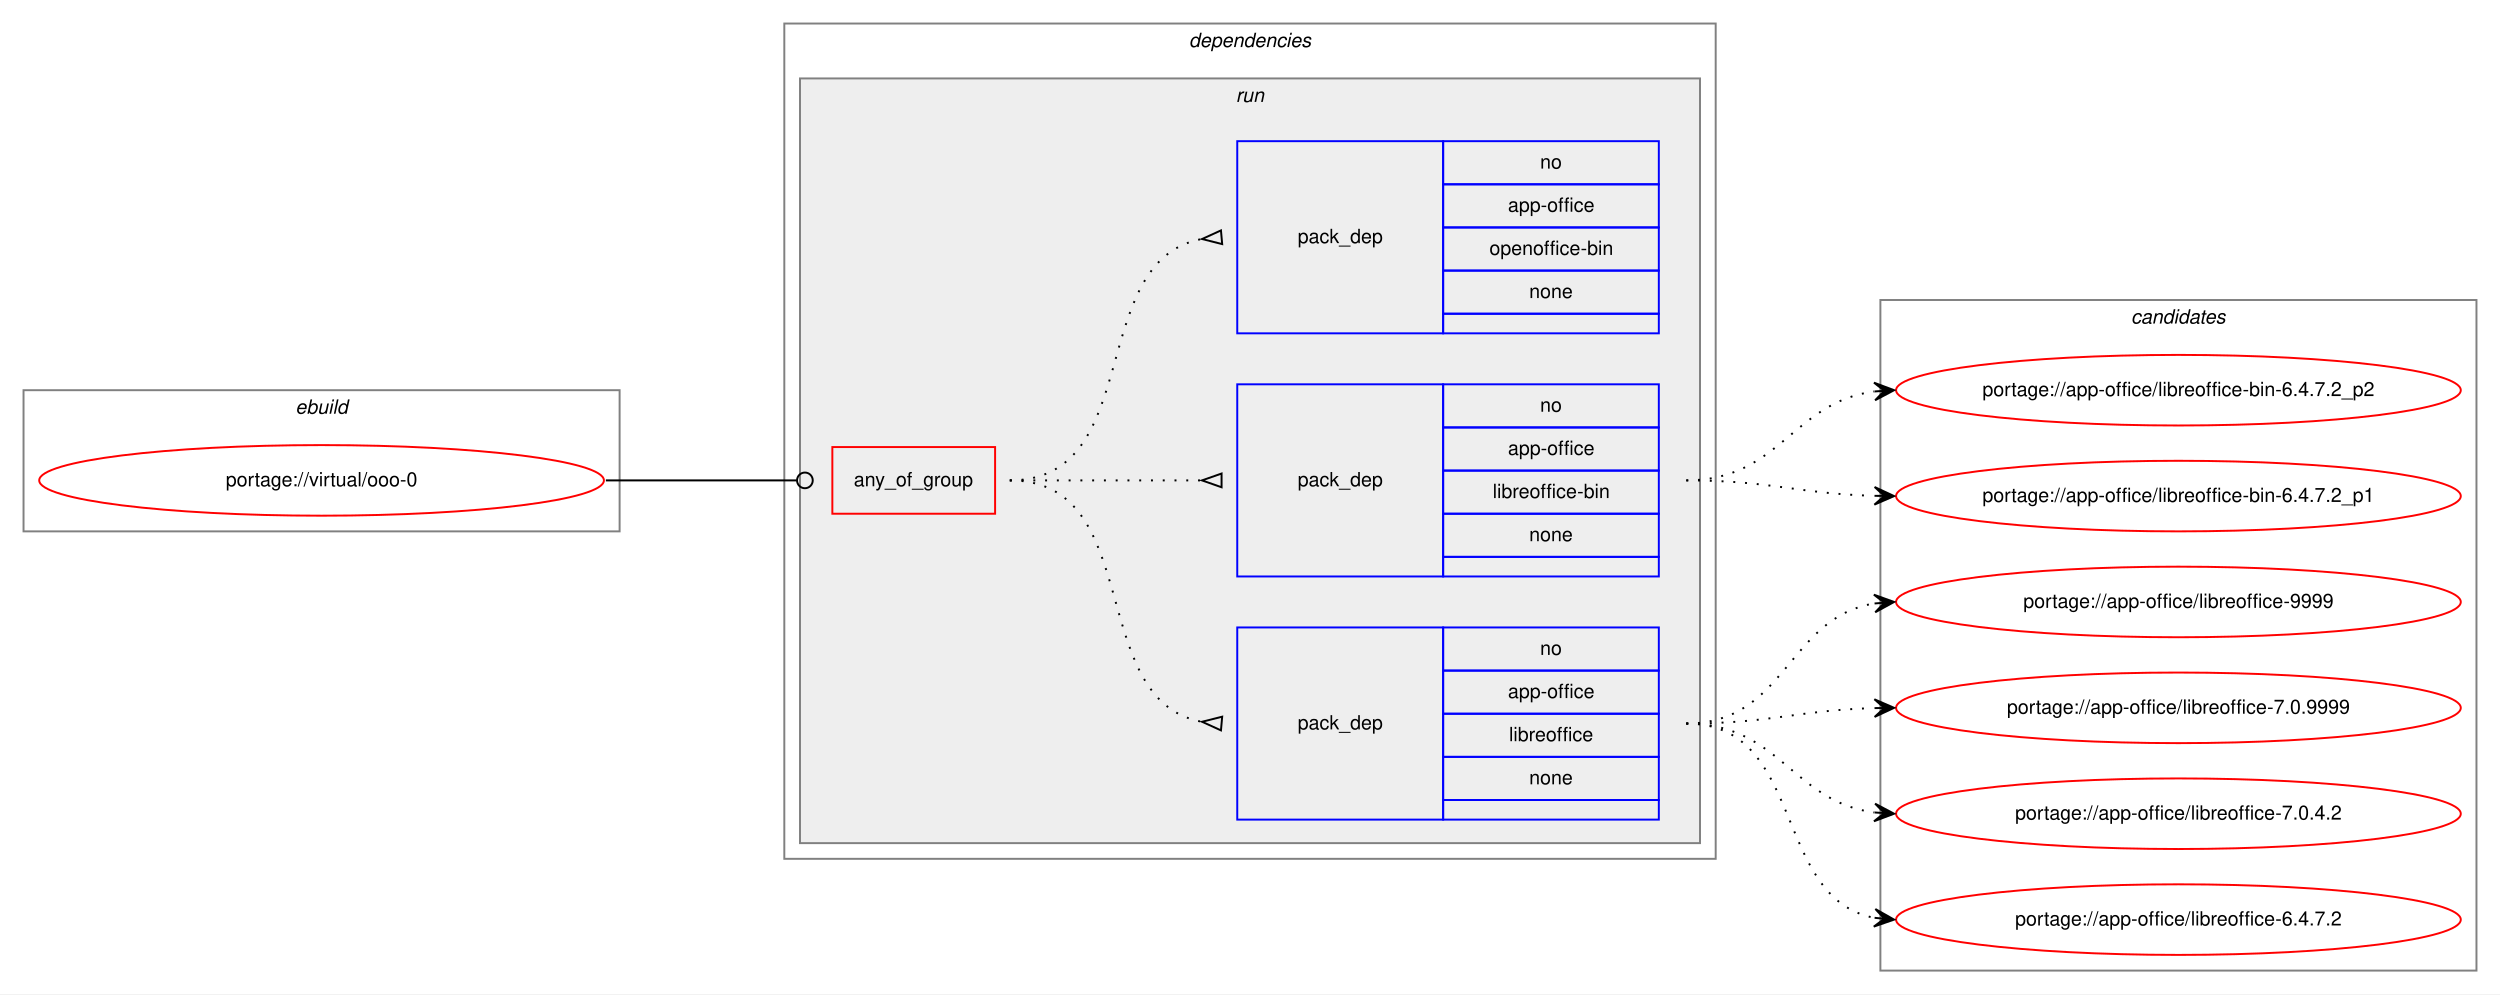
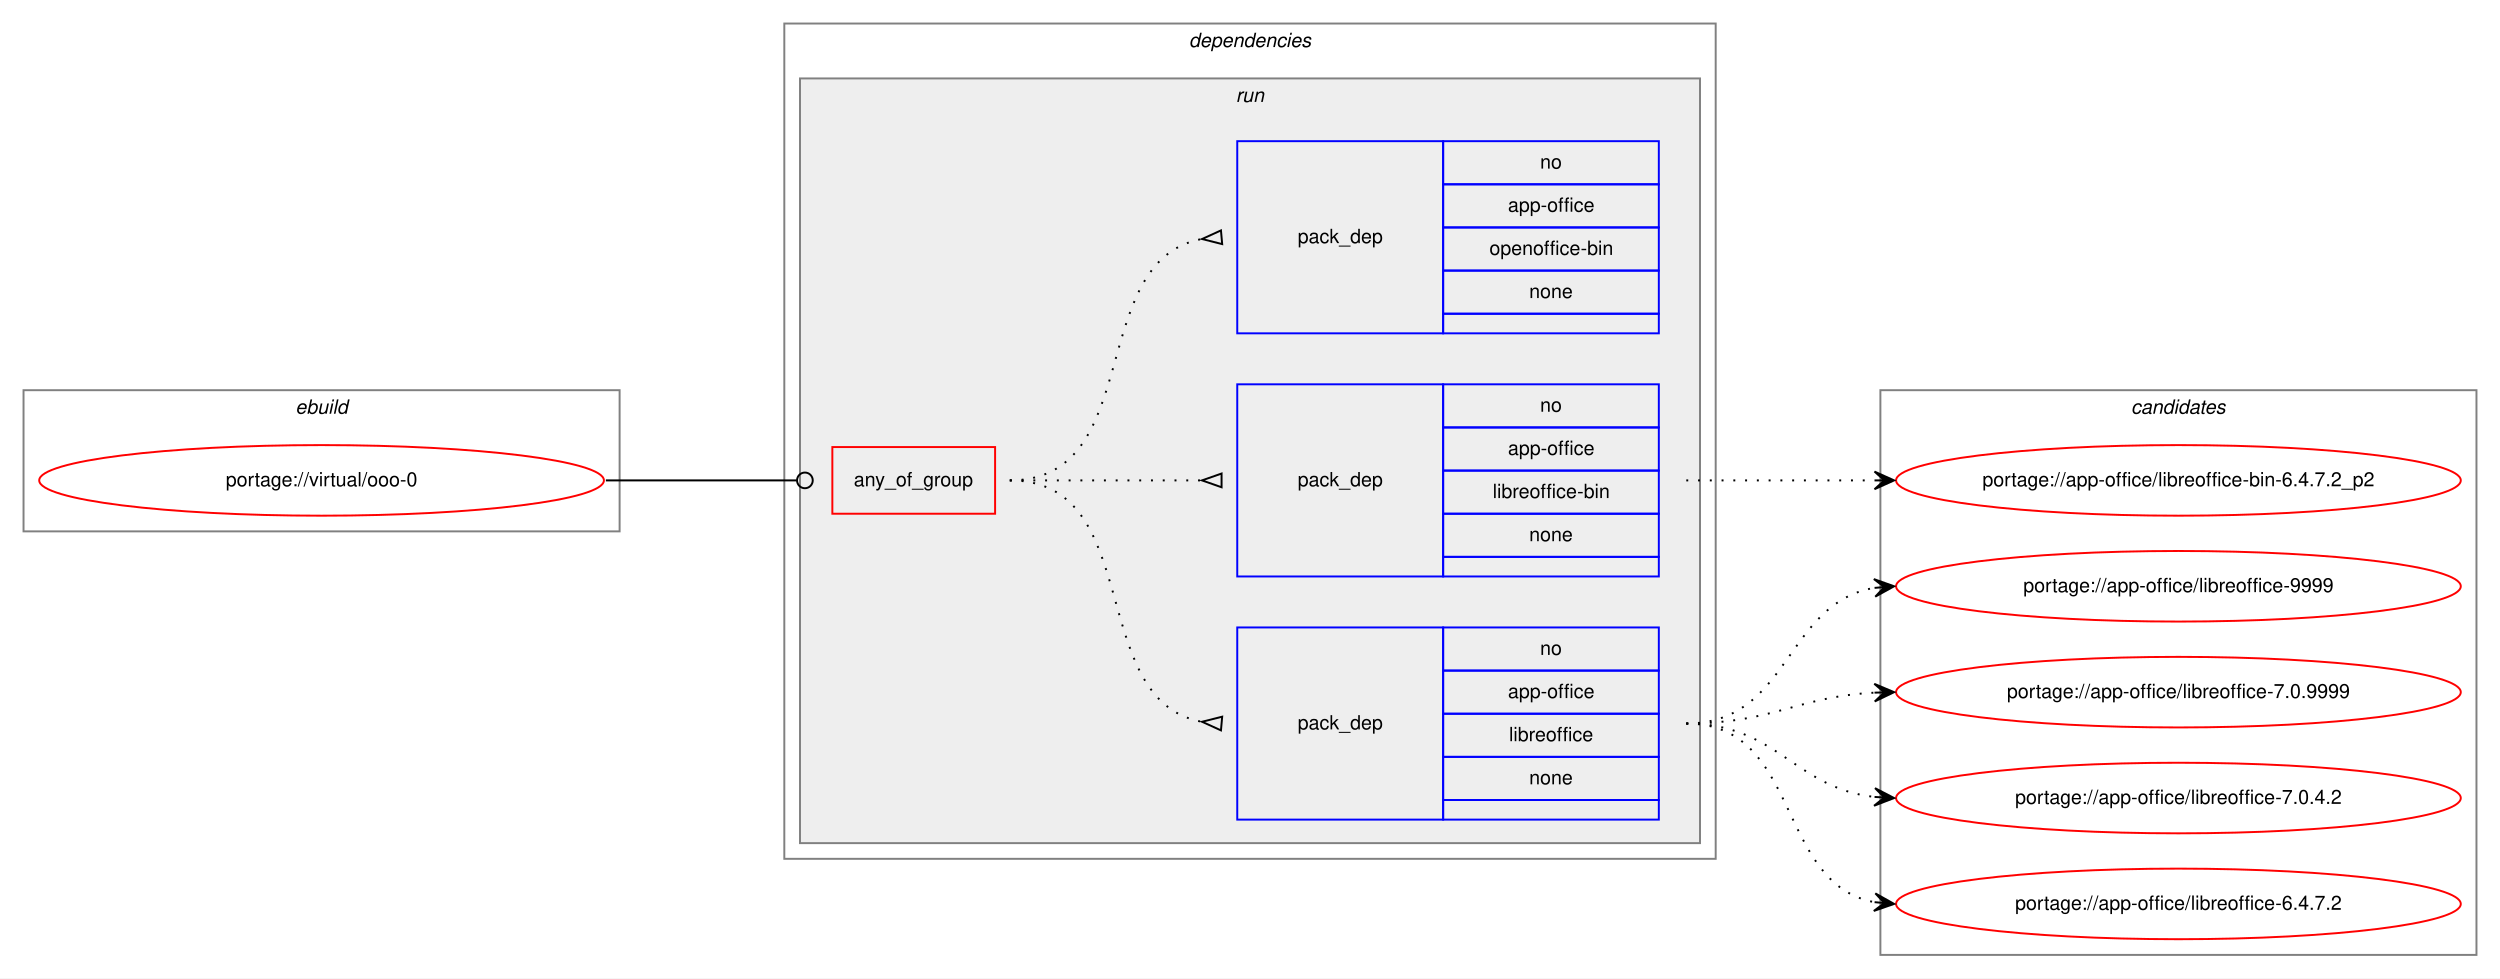
- <svg xmlns="http://www.w3.org/2000/svg" xmlns:xlink="http://www.w3.org/1999/xlink" width="1275pt" height="507pt" viewBox="0.00 0.00 1275.00 507.00">
-   <g id="graph0" class="graph" transform="scale(1 1) rotate(0) translate(4 503)">
-     <polygon fill="white" stroke="transparent" points="-4,4 -4,-503 1271,-503 1271,4 -4,4" />
+ <svg xmlns="http://www.w3.org/2000/svg" xmlns:xlink="http://www.w3.org/1999/xlink" width="1275pt" height="499pt" viewBox="0.00 0.00 1275.00 499.00">
+   <g id="graph0" class="graph" transform="scale(1 1) rotate(0) translate(4 495)">
+     <polygon fill="white" stroke="transparent" points="-4,4 -4,-495 1271,-495 1271,4 -4,4" />
    <g id="clust1" class="cluster">
-       <polygon fill="none" stroke="gray" points="8,-232 8,-304 312,-304 312,-232 8,-232" />
-       <text text-anchor="start" x="146.66" y="-292" font-family="Helvetica,sans-Serif" font-style="italic" font-size="10.00">ebuild</text>
+       <polygon fill="none" stroke="gray" points="8,-224 8,-296 312,-296 312,-224 8,-224" />
+       <text text-anchor="start" x="146.66" y="-284" font-family="Helvetica,sans-Serif" font-style="italic" font-size="10.00">ebuild</text>
    </g>
    <g id="clust2" class="cluster">
-       <polygon fill="none" stroke="gray" points="396,-65 396,-491 871,-491 871,-65 396,-65" />
-       <text text-anchor="start" x="602.38" y="-479" font-family="Helvetica,sans-Serif" font-style="italic" font-size="10.00">dependencies</text>
+       <polygon fill="none" stroke="gray" points="396,-57 396,-483 871,-483 871,-57 396,-57" />
+       <text text-anchor="start" x="602.38" y="-471" font-family="Helvetica,sans-Serif" font-style="italic" font-size="10.00">dependencies</text>
    </g>
    <g id="clust5" class="cluster">
-       <polygon fill="#eeeeee" stroke="gray" points="404,-73 404,-463 863,-463 863,-73 404,-73" />
-       <text text-anchor="start" x="626.28" y="-451" font-family="Helvetica,sans-Serif" font-style="italic" font-size="10.00">run</text>
+       <polygon fill="#eeeeee" stroke="gray" points="404,-65 404,-455 863,-455 863,-65 404,-65" />
+       <text text-anchor="start" x="626.28" y="-443" font-family="Helvetica,sans-Serif" font-style="italic" font-size="10.00">run</text>
    </g>
    <g id="clust10" class="cluster">
-       <polygon fill="none" stroke="gray" points="955,-8 955,-350 1259,-350 1259,-8 955,-8" />
-       <text text-anchor="start" x="1082.82" y="-338" font-family="Helvetica,sans-Serif" font-style="italic" font-size="10.00">candidates</text>
+       <polygon fill="none" stroke="gray" points="955,-8 955,-296 1259,-296 1259,-8 955,-8" />
+       <text text-anchor="start" x="1082.82" y="-284" font-family="Helvetica,sans-Serif" font-style="italic" font-size="10.00">candidates</text>
    </g>
    <g id="node1" class="node">
      <g id="a_node1">
        <a xlink:href="../virtual/ooo-0.svg" xlink:title="portage://virtual/ooo-0">
-           <ellipse fill="none" stroke="red" cx="160" cy="-258" rx="144" ry="18" />
-           <text text-anchor="middle" x="160" y="-255" font-family="Helvetica,sans-Serif" font-size="10.00">portage://virtual/ooo-0</text>
+           <ellipse fill="none" stroke="red" cx="160" cy="-250" rx="144" ry="18" />
+           <text text-anchor="middle" x="160" y="-247" font-family="Helvetica,sans-Serif" font-size="10.00">portage://virtual/ooo-0</text>
        </a>
      </g>
    </g>
    <g id="node2" class="node">
-       <polygon fill="none" stroke="red" points="420.5,-241 420.5,-275 503.5,-275 503.5,-241 420.5,-241" />
-       <text text-anchor="start" x="431.43" y="-255" font-family="Helvetica,sans-Serif" font-size="10.00">any_of_group</text>
+       <polygon fill="none" stroke="red" points="420.5,-233 420.5,-267 503.5,-267 503.5,-233 420.5,-233" />
+       <text text-anchor="start" x="431.43" y="-247" font-family="Helvetica,sans-Serif" font-size="10.00">any_of_group</text>
    </g>
    <g id="edge4" class="edge">
-       <path fill="none" stroke="black" d="M305,-258C349.05,-258 362.06,-258 402.35,-258" />
-       <ellipse fill="none" stroke="black" cx="406.5" cy="-258" rx="4" ry="4" />
+       <path fill="none" stroke="black" d="M305,-250C349.05,-250 362.06,-250 402.35,-250" />
+       <ellipse fill="none" stroke="black" cx="406.5" cy="-250" rx="4" ry="4" />
    </g>
    <g id="node3" class="node">
-       <polygon fill="none" stroke="blue" points="627,-85 627,-183 732,-183 732,-85 627,-85" />
-       <text text-anchor="start" x="657.82" y="-131" font-family="Helvetica,sans-Serif" font-size="10.00">pack_dep</text>
-       <polygon fill="none" stroke="blue" points="732,-161 732,-183 842,-183 842,-161 732,-161" />
-       <text text-anchor="start" x="781.44" y="-169" font-family="Helvetica,sans-Serif" font-size="10.00">no</text>
-       <polygon fill="none" stroke="blue" points="732,-139 732,-161 842,-161 842,-139 732,-139" />
-       <text text-anchor="start" x="765.05" y="-147" font-family="Helvetica,sans-Serif" font-size="10.00">app-office</text>
-       <polygon fill="none" stroke="blue" points="732,-117 732,-139 842,-139 842,-117 732,-117" />
-       <text text-anchor="start" x="765.61" y="-125" font-family="Helvetica,sans-Serif" font-size="10.00">libreoffice</text>
-       <polygon fill="none" stroke="blue" points="732,-95 732,-117 842,-117 842,-95 732,-95" />
-       <text text-anchor="start" x="775.88" y="-103" font-family="Helvetica,sans-Serif" font-size="10.00">none</text>
-       <polygon fill="none" stroke="blue" points="732,-85 732,-95 842,-95 842,-85 732,-85" />
+       <polygon fill="none" stroke="blue" points="627,-77 627,-175 732,-175 732,-77 627,-77" />
+       <text text-anchor="start" x="657.82" y="-123" font-family="Helvetica,sans-Serif" font-size="10.00">pack_dep</text>
+       <polygon fill="none" stroke="blue" points="732,-153 732,-175 842,-175 842,-153 732,-153" />
+       <text text-anchor="start" x="781.44" y="-161" font-family="Helvetica,sans-Serif" font-size="10.00">no</text>
+       <polygon fill="none" stroke="blue" points="732,-131 732,-153 842,-153 842,-131 732,-131" />
+       <text text-anchor="start" x="765.05" y="-139" font-family="Helvetica,sans-Serif" font-size="10.00">app-office</text>
+       <polygon fill="none" stroke="blue" points="732,-109 732,-131 842,-131 842,-109 732,-109" />
+       <text text-anchor="start" x="765.61" y="-117" font-family="Helvetica,sans-Serif" font-size="10.00">libreoffice</text>
+       <polygon fill="none" stroke="blue" points="732,-87 732,-109 842,-109 842,-87 732,-87" />
+       <text text-anchor="start" x="775.88" y="-95" font-family="Helvetica,sans-Serif" font-size="10.00">none</text>
+       <polygon fill="none" stroke="blue" points="732,-77 732,-87 842,-87 842,-77 732,-77" />
    </g>
    <g id="edge1" class="edge">
-       <path fill="none" stroke="black" stroke-dasharray="1,5" d="M511,-258C580.37,-258 549.51,-146.27 608.7,-134.93" />
-       <polygon fill="none" stroke="black" points="619.31,-137.49 609.04,-134.9 618.69,-130.51 619.31,-137.49" />
+       <path fill="none" stroke="black" stroke-dasharray="1,5" d="M511,-250C580.37,-250 549.51,-138.27 608.7,-126.93" />
+       <polygon fill="none" stroke="black" points="619.31,-129.49 609.04,-126.9 618.69,-122.51 619.31,-129.49" />
    </g>
    <g id="node4" class="node">
-       <polygon fill="none" stroke="blue" points="627,-209 627,-307 732,-307 732,-209 627,-209" />
-       <text text-anchor="start" x="657.82" y="-255" font-family="Helvetica,sans-Serif" font-size="10.00">pack_dep</text>
-       <polygon fill="none" stroke="blue" points="732,-285 732,-307 842,-307 842,-285 732,-285" />
-       <text text-anchor="start" x="781.44" y="-293" font-family="Helvetica,sans-Serif" font-size="10.00">no</text>
-       <polygon fill="none" stroke="blue" points="732,-263 732,-285 842,-285 842,-263 732,-263" />
-       <text text-anchor="start" x="765.05" y="-271" font-family="Helvetica,sans-Serif" font-size="10.00">app-office</text>
-       <polygon fill="none" stroke="blue" points="732,-241 732,-263 842,-263 842,-241 732,-241" />
-       <text text-anchor="start" x="757.28" y="-249" font-family="Helvetica,sans-Serif" font-size="10.00">libreoffice-bin</text>
-       <polygon fill="none" stroke="blue" points="732,-219 732,-241 842,-241 842,-219 732,-219" />
-       <text text-anchor="start" x="775.88" y="-227" font-family="Helvetica,sans-Serif" font-size="10.00">none</text>
-       <polygon fill="none" stroke="blue" points="732,-209 732,-219 842,-219 842,-209 732,-209" />
+       <polygon fill="none" stroke="blue" points="627,-201 627,-299 732,-299 732,-201 627,-201" />
+       <text text-anchor="start" x="657.82" y="-247" font-family="Helvetica,sans-Serif" font-size="10.00">pack_dep</text>
+       <polygon fill="none" stroke="blue" points="732,-277 732,-299 842,-299 842,-277 732,-277" />
+       <text text-anchor="start" x="781.44" y="-285" font-family="Helvetica,sans-Serif" font-size="10.00">no</text>
+       <polygon fill="none" stroke="blue" points="732,-255 732,-277 842,-277 842,-255 732,-255" />
+       <text text-anchor="start" x="765.05" y="-263" font-family="Helvetica,sans-Serif" font-size="10.00">app-office</text>
+       <polygon fill="none" stroke="blue" points="732,-233 732,-255 842,-255 842,-233 732,-233" />
+       <text text-anchor="start" x="757.28" y="-241" font-family="Helvetica,sans-Serif" font-size="10.00">libreoffice-bin</text>
+       <polygon fill="none" stroke="blue" points="732,-211 732,-233 842,-233 842,-211 732,-211" />
+       <text text-anchor="start" x="775.88" y="-219" font-family="Helvetica,sans-Serif" font-size="10.00">none</text>
+       <polygon fill="none" stroke="blue" points="732,-201 732,-211 842,-211 842,-201 732,-201" />
    </g>
    <g id="edge2" class="edge">
-       <path fill="none" stroke="black" stroke-dasharray="1,5" d="M511,-258C555.44,-258 569.02,-258 608.88,-258" />
-       <polygon fill="none" stroke="black" points="619,-261.5 609,-258 619,-254.5 619,-261.5" />
+       <path fill="none" stroke="black" stroke-dasharray="1,5" d="M511,-250C555.44,-250 569.02,-250 608.88,-250" />
+       <polygon fill="none" stroke="black" points="619,-253.5 609,-250 619,-246.5 619,-253.5" />
    </g>
    <g id="node5" class="node">
-       <polygon fill="none" stroke="blue" points="627,-333 627,-431 732,-431 732,-333 627,-333" />
-       <text text-anchor="start" x="657.82" y="-379" font-family="Helvetica,sans-Serif" font-size="10.00">pack_dep</text>
-       <polygon fill="none" stroke="blue" points="732,-409 732,-431 842,-431 842,-409 732,-409" />
-       <text text-anchor="start" x="781.44" y="-417" font-family="Helvetica,sans-Serif" font-size="10.00">no</text>
-       <polygon fill="none" stroke="blue" points="732,-387 732,-409 842,-409 842,-387 732,-387" />
-       <text text-anchor="start" x="765.05" y="-395" font-family="Helvetica,sans-Serif" font-size="10.00">app-office</text>
-       <polygon fill="none" stroke="blue" points="732,-365 732,-387 842,-387 842,-365 732,-365" />
-       <text text-anchor="start" x="755.6" y="-373" font-family="Helvetica,sans-Serif" font-size="10.00">openoffice-bin</text>
-       <polygon fill="none" stroke="blue" points="732,-343 732,-365 842,-365 842,-343 732,-343" />
-       <text text-anchor="start" x="775.88" y="-351" font-family="Helvetica,sans-Serif" font-size="10.00">none</text>
-       <polygon fill="none" stroke="blue" points="732,-333 732,-343 842,-343 842,-333 732,-333" />
+       <polygon fill="none" stroke="blue" points="627,-325 627,-423 732,-423 732,-325 627,-325" />
+       <text text-anchor="start" x="657.82" y="-371" font-family="Helvetica,sans-Serif" font-size="10.00">pack_dep</text>
+       <polygon fill="none" stroke="blue" points="732,-401 732,-423 842,-423 842,-401 732,-401" />
+       <text text-anchor="start" x="781.44" y="-409" font-family="Helvetica,sans-Serif" font-size="10.00">no</text>
+       <polygon fill="none" stroke="blue" points="732,-379 732,-401 842,-401 842,-379 732,-379" />
+       <text text-anchor="start" x="765.05" y="-387" font-family="Helvetica,sans-Serif" font-size="10.00">app-office</text>
+       <polygon fill="none" stroke="blue" points="732,-357 732,-379 842,-379 842,-357 732,-357" />
+       <text text-anchor="start" x="755.6" y="-365" font-family="Helvetica,sans-Serif" font-size="10.00">openoffice-bin</text>
+       <polygon fill="none" stroke="blue" points="732,-335 732,-357 842,-357 842,-335 732,-335" />
+       <text text-anchor="start" x="775.88" y="-343" font-family="Helvetica,sans-Serif" font-size="10.00">none</text>
+       <polygon fill="none" stroke="blue" points="732,-325 732,-335 842,-335 842,-325 732,-325" />
    </g>
    <g id="edge3" class="edge">
-       <path fill="none" stroke="black" stroke-dasharray="1,5" d="M511,-258C580.37,-258 549.51,-369.73 608.7,-381.07" />
-       <polygon fill="none" stroke="black" points="618.69,-385.49 609.04,-381.1 619.31,-378.51 618.69,-385.49" />
+       <path fill="none" stroke="black" stroke-dasharray="1,5" d="M511,-250C580.37,-250 549.51,-361.73 608.7,-373.07" />
+       <polygon fill="none" stroke="black" points="618.69,-377.49 609.04,-373.1 619.31,-370.51 618.69,-377.49" />
    </g>
    <g id="node6" class="node">
      <g id="a_node6">
        <a xlink:href="../app-office/libreoffice-9999.svg" xlink:title="portage://app-office/libreoffice-9999">
          <ellipse fill="none" stroke="red" cx="1107" cy="-196" rx="144" ry="18" />
          <text text-anchor="middle" x="1107" y="-193" font-family="Helvetica,sans-Serif" font-size="10.00">portage://app-office/libreoffice-9999</text>
        </a>
      </g>
    </g>
    <g id="edge5" class="edge">
-       <path fill="none" stroke="black" stroke-dasharray="1,5" d="M856,-134C906.95,-134 907.59,-188.04 951.86,-195.22" />
-       <polygon fill="black" stroke="black" points="962,-196 951.68,-199.72 957.01,-195.61 952.03,-195.23 952.03,-195.23 952.03,-195.23 957.01,-195.61 952.38,-190.74 962,-196 962,-196" />
+       <path fill="none" stroke="black" stroke-dasharray="1,5" d="M856,-126C908.82,-126 906.17,-187.27 951.84,-195.17" />
+       <polygon fill="black" stroke="black" points="962,-196 951.67,-199.67 957.02,-195.59 952.03,-195.18 952.03,-195.18 952.03,-195.18 957.02,-195.59 952.4,-190.7 962,-196 962,-196" />
    </g>
    <g id="node7" class="node">
      <g id="a_node7">
        <a xlink:href="../app-office/libreoffice-7.0.9999.svg" xlink:title="portage://app-office/libreoffice-7.0.9999">
          <ellipse fill="none" stroke="red" cx="1107" cy="-142" rx="144" ry="18" />
          <text text-anchor="middle" x="1107" y="-139" font-family="Helvetica,sans-Serif" font-size="10.00">portage://app-office/libreoffice-7.0.9999</text>
        </a>
      </g>
    </g>
    <g id="edge6" class="edge">
-       <path fill="none" stroke="black" stroke-dasharray="1,5" d="M856,-134C899.55,-134 912.74,-140.8 951.55,-141.86" />
-       <polygon fill="black" stroke="black" points="962,-142 951.94,-146.37 957,-141.93 952,-141.87 952,-141.87 952,-141.87 957,-141.93 952.06,-137.37 962,-142 962,-142" />
+       <path fill="none" stroke="black" stroke-dasharray="1,5" d="M856,-126C900.11,-126 912.56,-139.71 951.97,-141.75" />
+       <polygon fill="black" stroke="black" points="962,-142 951.89,-146.25 957,-141.87 952,-141.75 952,-141.75 952,-141.75 957,-141.87 952.12,-137.25 962,-142 962,-142" />
    </g>
    <g id="node8" class="node">
      <g id="a_node8">
        <a xlink:href="../app-office/libreoffice-7.0.4.2.svg" xlink:title="portage://app-office/libreoffice-7.0.4.2">
          <ellipse fill="none" stroke="red" cx="1107" cy="-88" rx="144" ry="18" />
          <text text-anchor="middle" x="1107" y="-85" font-family="Helvetica,sans-Serif" font-size="10.00">portage://app-office/libreoffice-7.0.4.2</text>
        </a>
      </g>
    </g>
    <g id="edge7" class="edge">
-       <path fill="none" stroke="black" stroke-dasharray="1,5" d="M856,-134C903.74,-134 909.94,-94.24 951.85,-88.65" />
-       <polygon fill="black" stroke="black" points="962,-88 952.31,-93.13 957.01,-88.32 952.02,-88.64 952.02,-88.64 952.02,-88.64 957.01,-88.32 951.73,-84.15 962,-88 962,-88" />
+       <path fill="none" stroke="black" stroke-dasharray="1,5" d="M856,-126C902.43,-126 910.87,-93.29 951.81,-88.57" />
+       <polygon fill="black" stroke="black" points="962,-88 952.27,-93.05 957.01,-88.28 952.02,-88.56 952.02,-88.56 952.02,-88.56 957.01,-88.28 951.77,-84.06 962,-88 962,-88" />
    </g>
    <g id="node9" class="node">
      <g id="a_node9">
        <a xlink:href="../app-office/libreoffice-6.4.7.2.svg" xlink:title="portage://app-office/libreoffice-6.4.7.2">
          <ellipse fill="none" stroke="red" cx="1107" cy="-34" rx="144" ry="18" />
          <text text-anchor="middle" x="1107" y="-31" font-family="Helvetica,sans-Serif" font-size="10.00">portage://app-office/libreoffice-6.4.7.2</text>
        </a>
      </g>
    </g>
    <g id="edge8" class="edge">
-       <path fill="none" stroke="black" stroke-dasharray="1,5" d="M856,-134C917.1,-134 899.62,-45.01 951.81,-34.93" />
-       <polygon fill="black" stroke="black" points="962,-34 952.45,-39.39 957.02,-34.45 952.04,-34.91 952.04,-34.91 952.04,-34.91 957.02,-34.45 951.63,-30.42 962,-34 962,-34" />
+       <path fill="none" stroke="black" stroke-dasharray="1,5" d="M856,-126C914.73,-126 901.54,-44.47 951.84,-34.91" />
+       <polygon fill="black" stroke="black" points="962,-34 952.44,-39.37 957.02,-34.45 952.04,-34.89 952.04,-34.89 952.04,-34.89 957.02,-34.45 951.64,-30.41 962,-34 962,-34" />
    </g>
    <g id="node10" class="node">
      <g id="a_node10">
        <a xlink:href="../app-office/libreoffice-bin-6.4.7.2_p2.svg" xlink:title="portage://app-office/libreoffice-bin-6.4.7.2_p2">
-           <ellipse fill="none" stroke="red" cx="1107" cy="-304" rx="144" ry="18" />
-           <text text-anchor="middle" x="1107" y="-301" font-family="Helvetica,sans-Serif" font-size="10.00">portage://app-office/libreoffice-bin-6.4.7.2_p2</text>
+           <ellipse fill="none" stroke="red" cx="1107" cy="-250" rx="144" ry="18" />
+           <text text-anchor="middle" x="1107" y="-247" font-family="Helvetica,sans-Serif" font-size="10.00">portage://app-office/libreoffice-bin-6.4.7.2_p2</text>
        </a>
      </g>
    </g>
    <g id="edge9" class="edge">
-       <path fill="none" stroke="black" stroke-dasharray="1,5" d="M856,-258C903.74,-258 909.94,-297.76 951.85,-303.35" />
-       <polygon fill="black" stroke="black" points="962,-304 951.73,-307.85 957.01,-303.68 952.02,-303.36 952.02,-303.36 952.02,-303.36 957.01,-303.68 952.31,-298.87 962,-304 962,-304" />
-     </g>
-     <g id="node11" class="node">
-       <g id="a_node11">
-         <a xlink:href="../app-office/libreoffice-bin-6.4.7.2_p1.svg" xlink:title="portage://app-office/libreoffice-bin-6.4.7.2_p1">
-           <ellipse fill="none" stroke="red" cx="1107" cy="-250" rx="144" ry="18" />
-           <text text-anchor="middle" x="1107" y="-247" font-family="Helvetica,sans-Serif" font-size="10.00">portage://app-office/libreoffice-bin-6.4.7.2_p1</text>
-         </a>
-       </g>
-     </g>
-     <g id="edge10" class="edge">
-       <path fill="none" stroke="black" stroke-dasharray="1,5" d="M856,-258C899.55,-258 912.74,-251.2 951.55,-250.14" />
-       <polygon fill="black" stroke="black" points="962,-250 952.06,-254.63 957,-250.07 952,-250.13 952,-250.13 952,-250.13 957,-250.07 951.94,-245.63 962,-250 962,-250" />
+       <path fill="none" stroke="black" stroke-dasharray="1,5" d="M856,-250C899.43,-250 912.83,-250 951.57,-250" />
+       <polygon fill="black" stroke="black" points="962,-250 952,-254.5 957,-250 952,-250 952,-250 952,-250 957,-250 952,-245.5 962,-250 962,-250" />
    </g>
  </g>
</svg>
